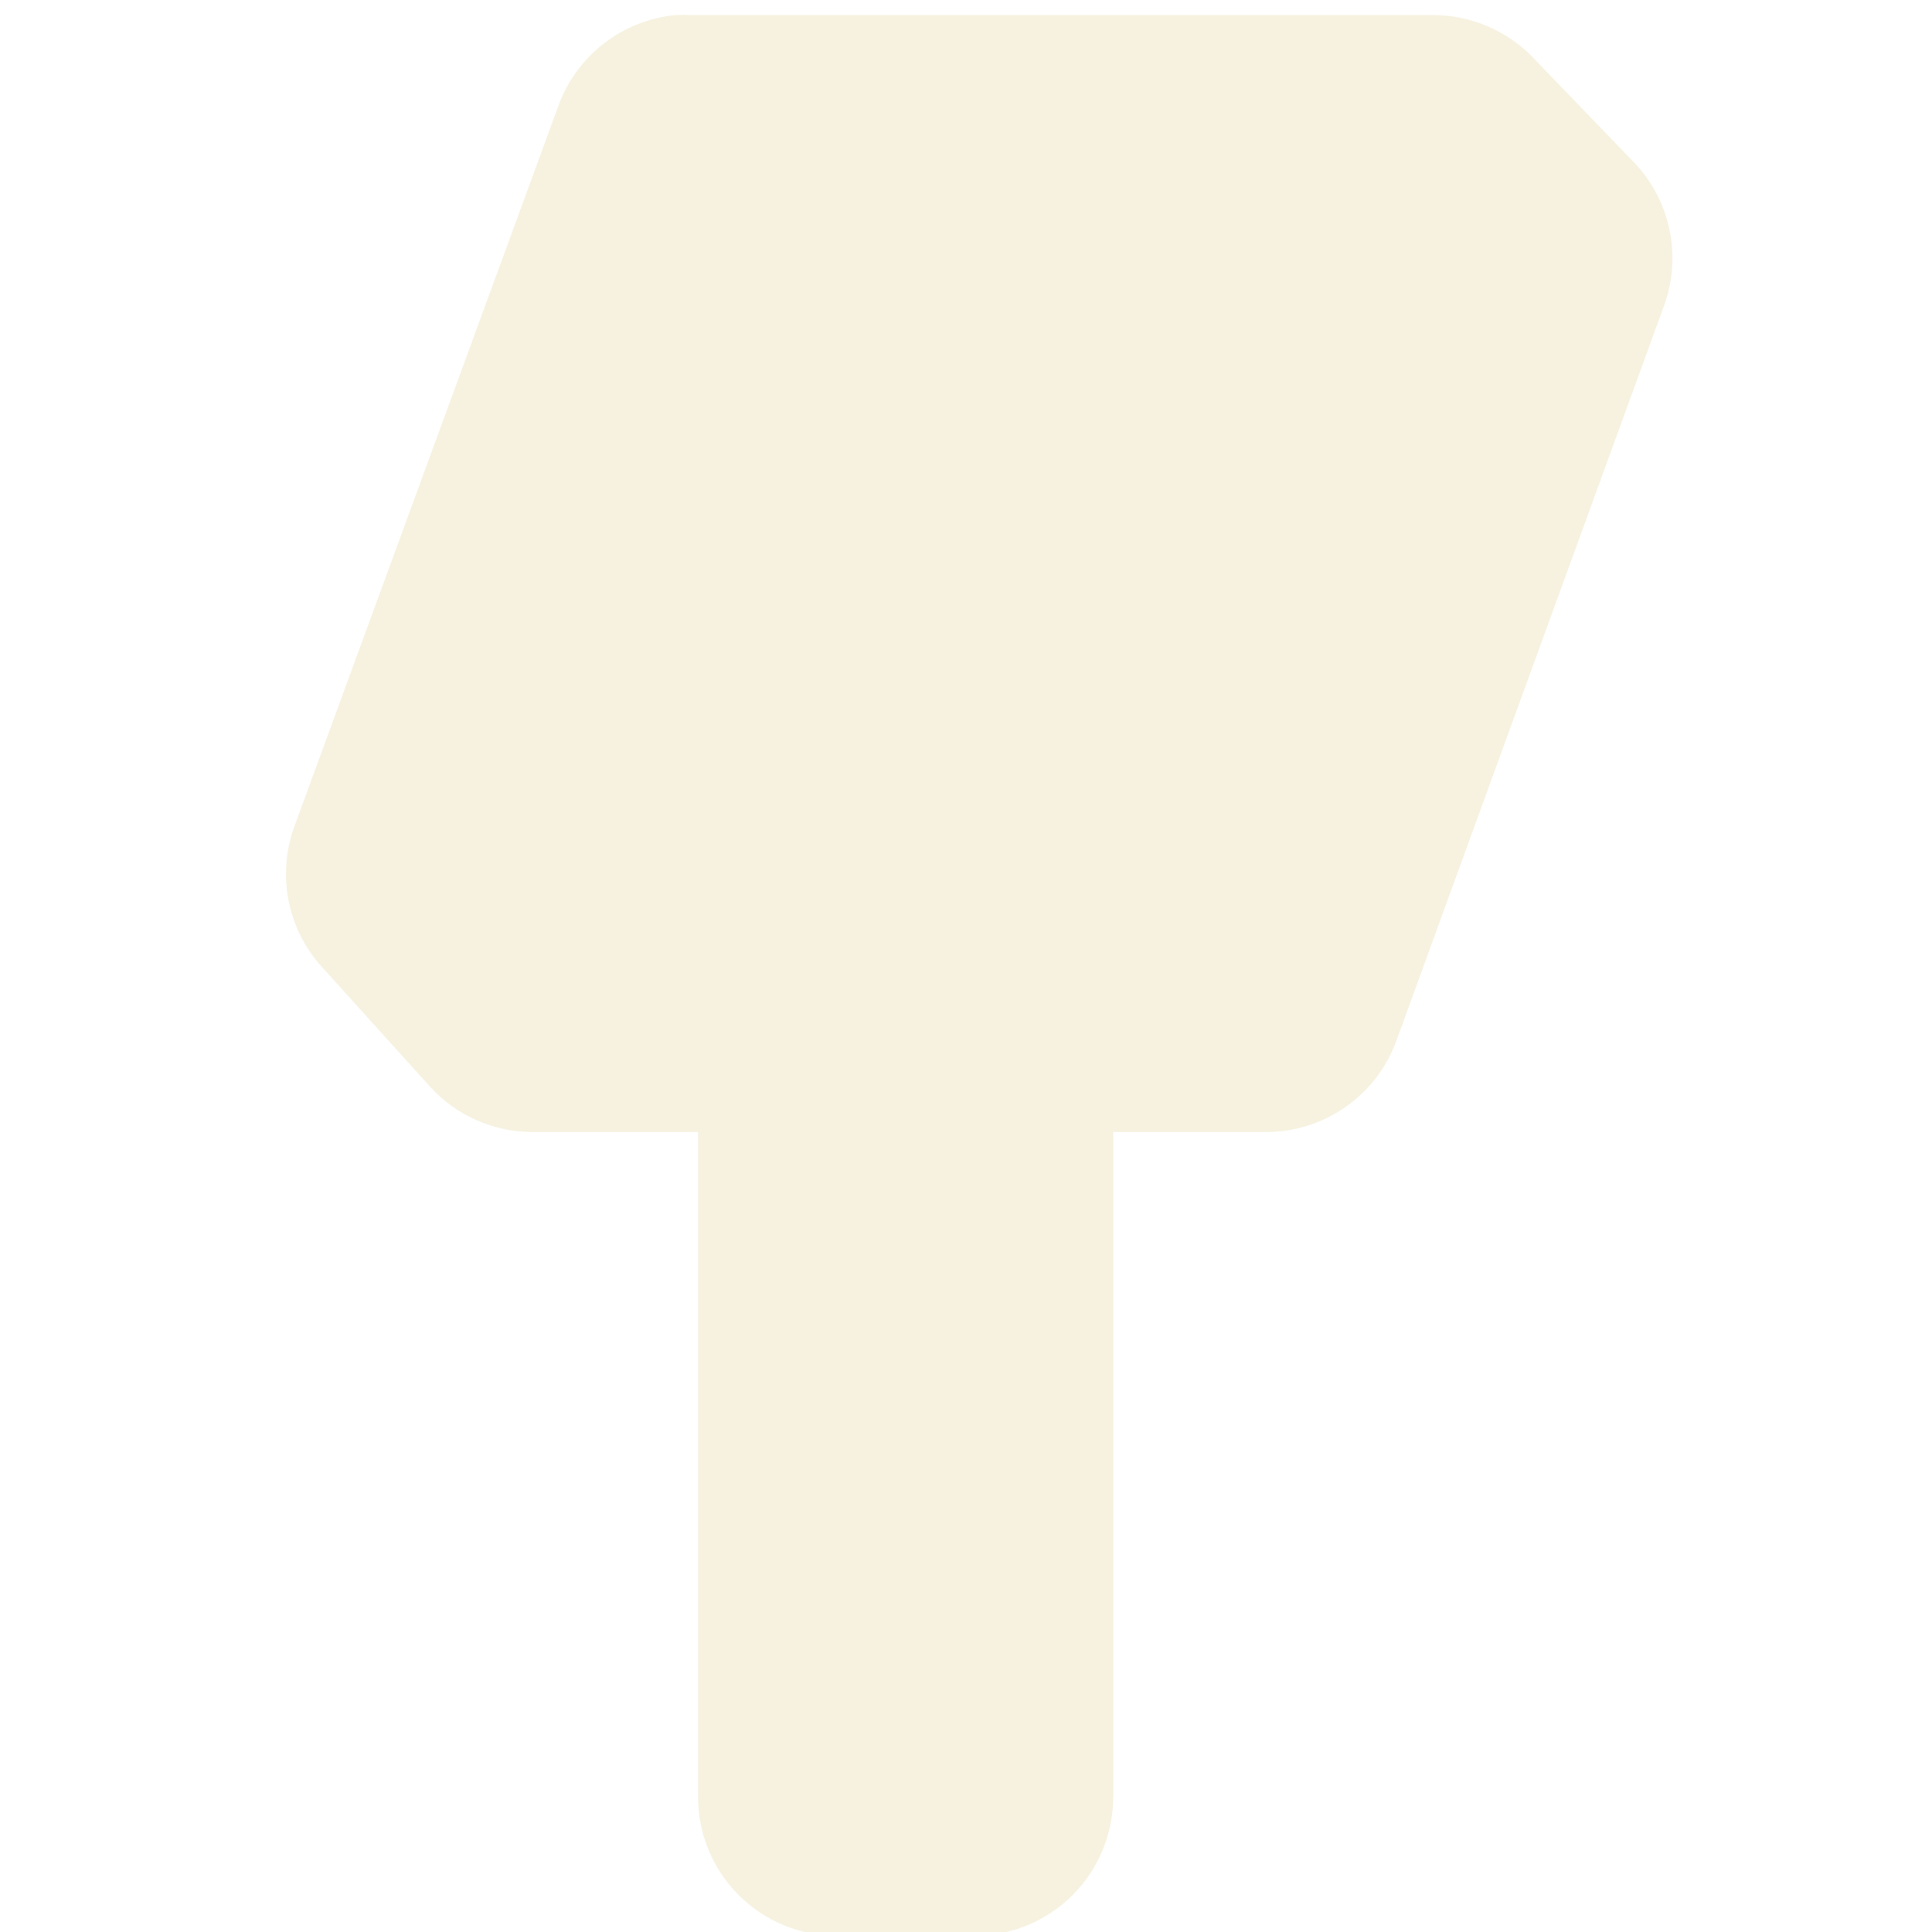
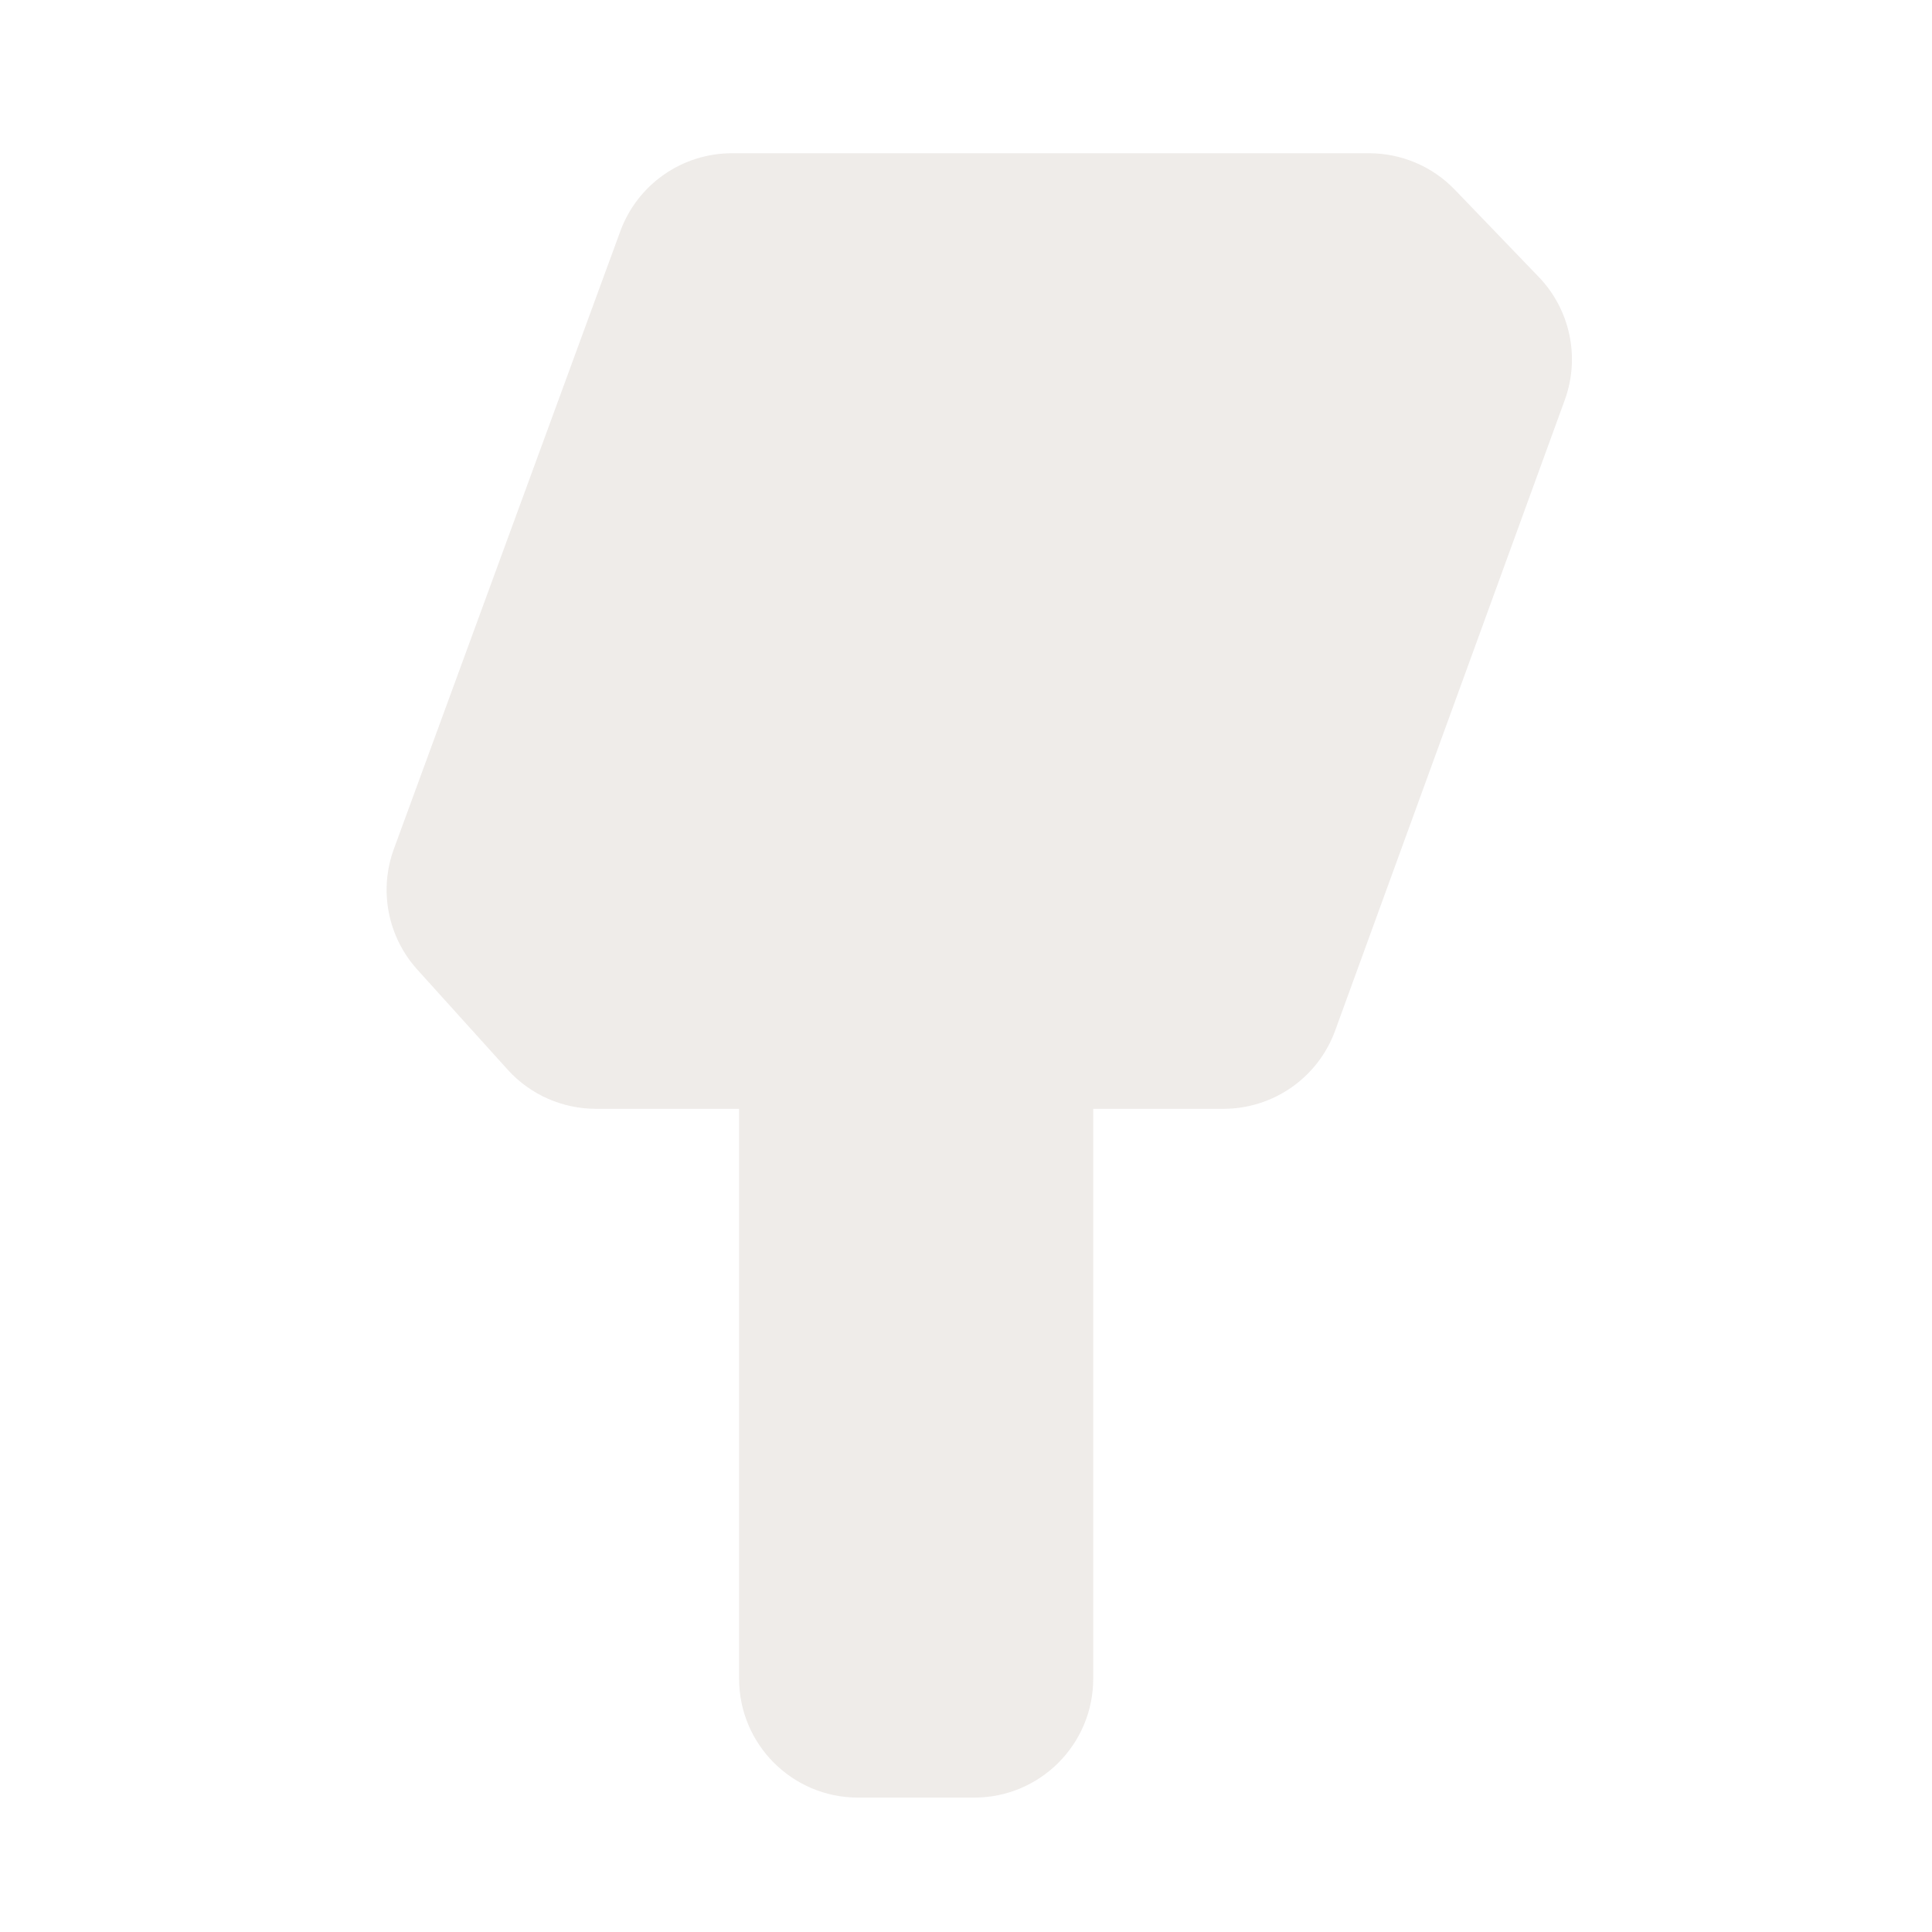
<svg xmlns="http://www.w3.org/2000/svg" version="1.0" width="16" height="16" id="svg2">
  <defs id="defs4">
    <style type="text/css" id="style6">
   
    .fil0 {fill:#EF7900}
   
  </style>
  </defs>
-   <path style="font-size:medium;font-style:normal;font-variant:normal;font-weight:normal;font-stretch:normal;text-indent:0;text-align:start;text-decoration:none;line-height:normal;letter-spacing:normal;word-spacing:normal;text-transform:none;direction:ltr;block-progression:tb;writing-mode:lr-tb;text-anchor:start;baseline-shift:baseline;opacity:0.713;color:#000000;fill:#f1eacf;fill-opacity:0.941;fill-rule:nonzero;stroke:none;stroke-width:23.905;marker:none;visibility:visible;display:inline;overflow:visible;enable-background:accumulate;font-family:Sans;-inkscape-font-specification:Sans" id="path3033" d="M 5.594,0.125 A 1.149,1.149 0 0 0 4.625,0.875 L 2.438,6.844 a 1.149,1.149 0 0 0 0.25,1.188 L 3.562,9 a 1.149,1.149 0 0 0 0.844,0.375 l 1.375,0 0,5.5 a 1.149,1.149 0 0 0 1.156,1.156 l 1.125,0 A 1.149,1.149 0 0 0 9.219,14.875 l 0,-5.5 1.25,0 A 1.149,1.149 0 0 0 11.562,8.625 L 13.781,2.531 A 1.149,1.149 0 0 0 13.5,1.312 L 12.688,0.469 A 1.149,1.149 0 0 0 11.875,0.125 l -6.156,0 a 1.149,1.149 0 0 0 -0.125,0 z" />
+   <path style="color:#000000;font-style:normal;font-variant:normal;font-weight:normal;font-stretch:normal;font-size:medium;line-height:normal;font-family:Sans;-inkscape-font-specification:Sans;text-indent:0;text-align:start;text-decoration:none;text-decoration-line:none;letter-spacing:normal;word-spacing:normal;text-transform:none;direction:ltr;block-progression:tb;writing-mode:lr-tb;baseline-shift:baseline;text-anchor:start;display:inline;overflow:visible;visibility:visible;opacity:0.809;fill:#ebe7e4;fill-opacity:1;fill-rule:nonzero;stroke:none;stroke-width:23.905;marker:none;enable-background:accumulate" id="path3033" d="M 5.719,0.133 A 1.149,1.149 0 0 0 4.641,0.887 l -2.188,5.969 a 1.149,1.149 0 0 0 0.225,1.164 l 0.875,0.969 A 1.149,1.149 0 0 0 4.406,9.367 l 1.383,0 0,5.508 A 1.149,1.149 0 0 0 6.938,16.023 l 1.125,0 A 1.149,1.149 0 0 0 9.211,14.875 l 0,-5.508 1.258,0 a 1.149,1.149 0 0 0 1.08,-0.756 l 2.219,-6.094 A 1.149,1.149 0 0 0 13.516,1.328 l -0.812,-0.844 A 1.149,1.149 0 0 0 11.875,0.133 l -6.156,0 z" transform="matrix(0.857,0,0,0.857,1.159705,1.155172)" />
</svg>
